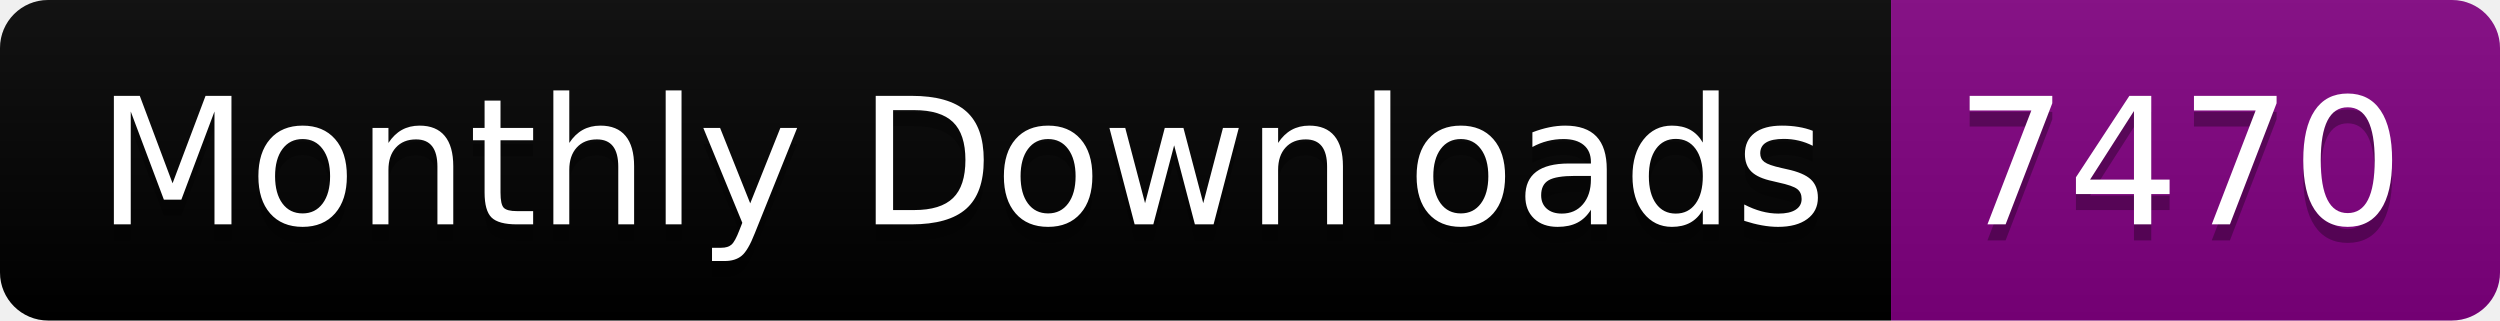
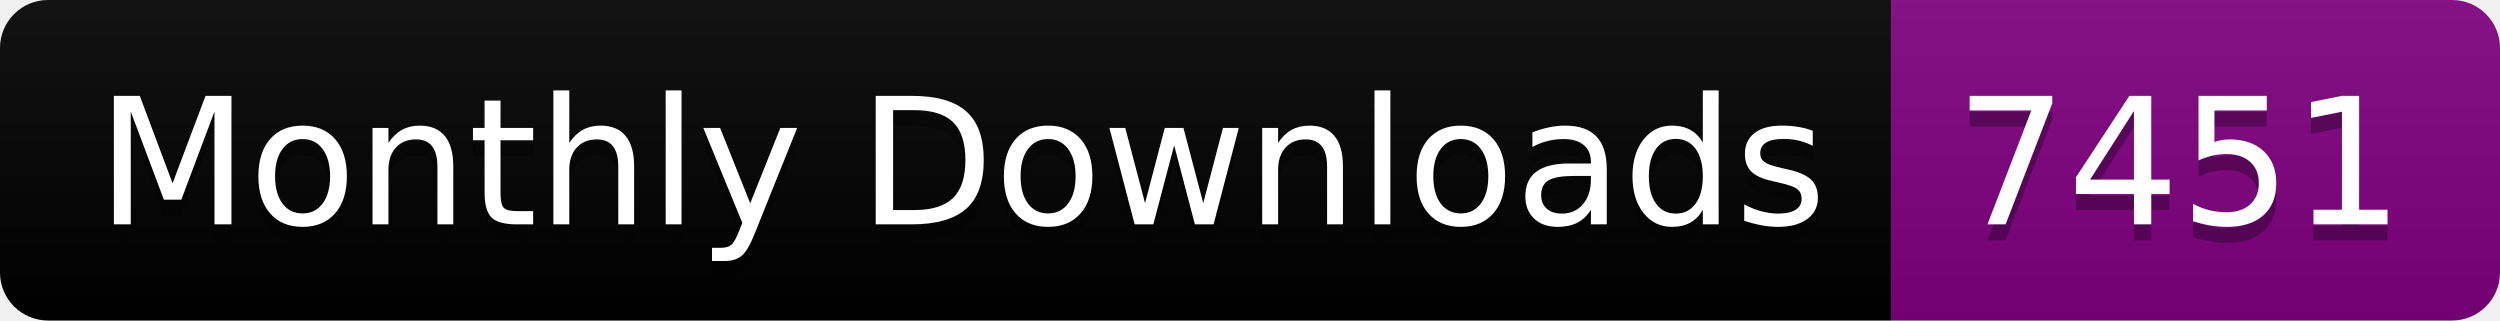
<svg xmlns="http://www.w3.org/2000/svg" width="156.0" height="20">
  <linearGradient id="smooth" x2="0" y2="100%">
    <stop offset="0" stop-color="#bbb" stop-opacity=".1" />
    <stop offset="1" stop-opacity=".1" />
  </linearGradient>
  <clipPath id="round">
    <rect width="156.0" height="20" rx="3" fill="#fff" />
  </clipPath>
  <g clip-path="url(#round)">
    <rect width="118.0" height="20" fill="black" />
    <rect x="118.0" width="38.0" height="20" fill="purple" />
    <rect width="156.0" height="20" fill="url(#smooth)" />
  </g>
  <g fill="#fff" text-anchor="middle" font-family="DejaVu Sans,Verdana,Geneva,sans-serif" font-size="110">
    <text x="600.0" y="150" fill="#010101" fill-opacity=".3" transform="scale(0.1)" textLength="1080.0" lengthAdjust="spacing">Monthly Downloads</text>
    <text x="600.0" y="140" transform="scale(0.1)" textLength="1080.0" lengthAdjust="spacing">Monthly Downloads</text>
-     <text x="1360.0" y="150" fill="#010101" fill-opacity=".3" transform="scale(0.1)" textLength="280.0" lengthAdjust="spacing">7470</text>
-     <text x="1360.0" y="140" transform="scale(0.1)" textLength="280.0" lengthAdjust="spacing">7470</text>
+     <text x="1360.0" y="150" fill="#010101" fill-opacity=".3" transform="scale(0.1)" textLength="280.0" lengthAdjust="spacing">7451</text>
+     <text x="1360.0" y="140" transform="scale(0.1)" textLength="280.0" lengthAdjust="spacing">7451</text>
  </g>
</svg>
